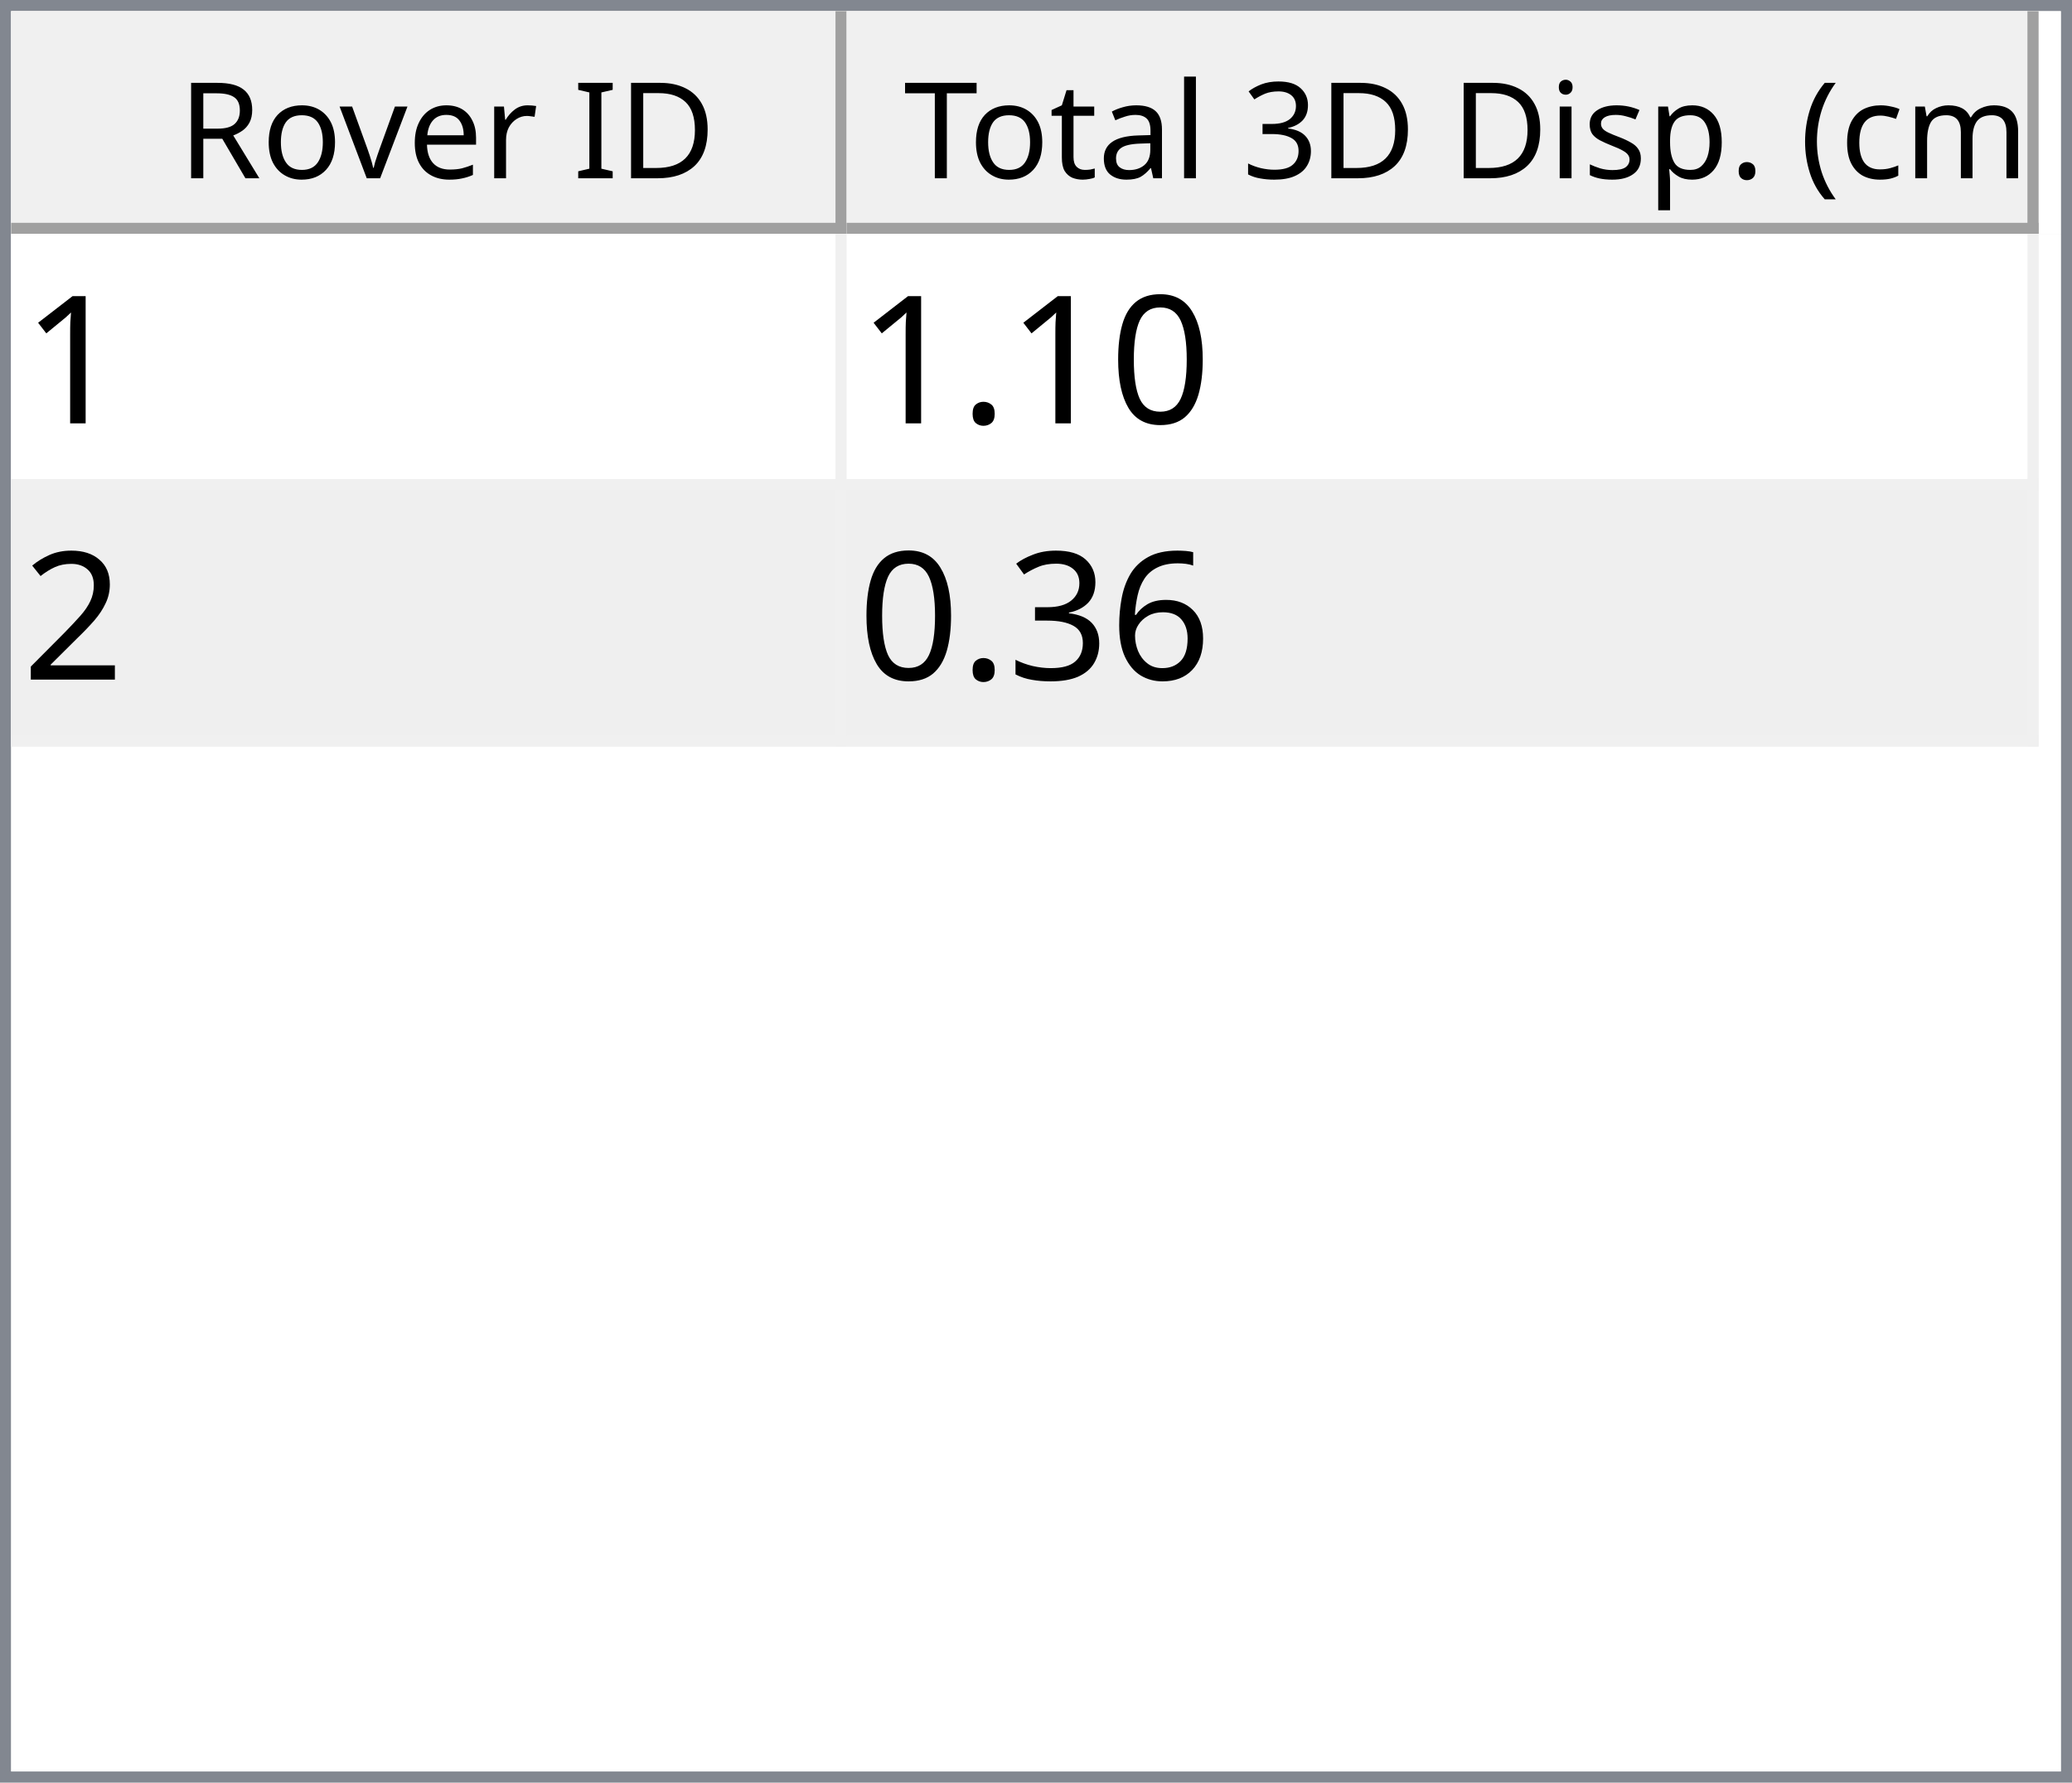
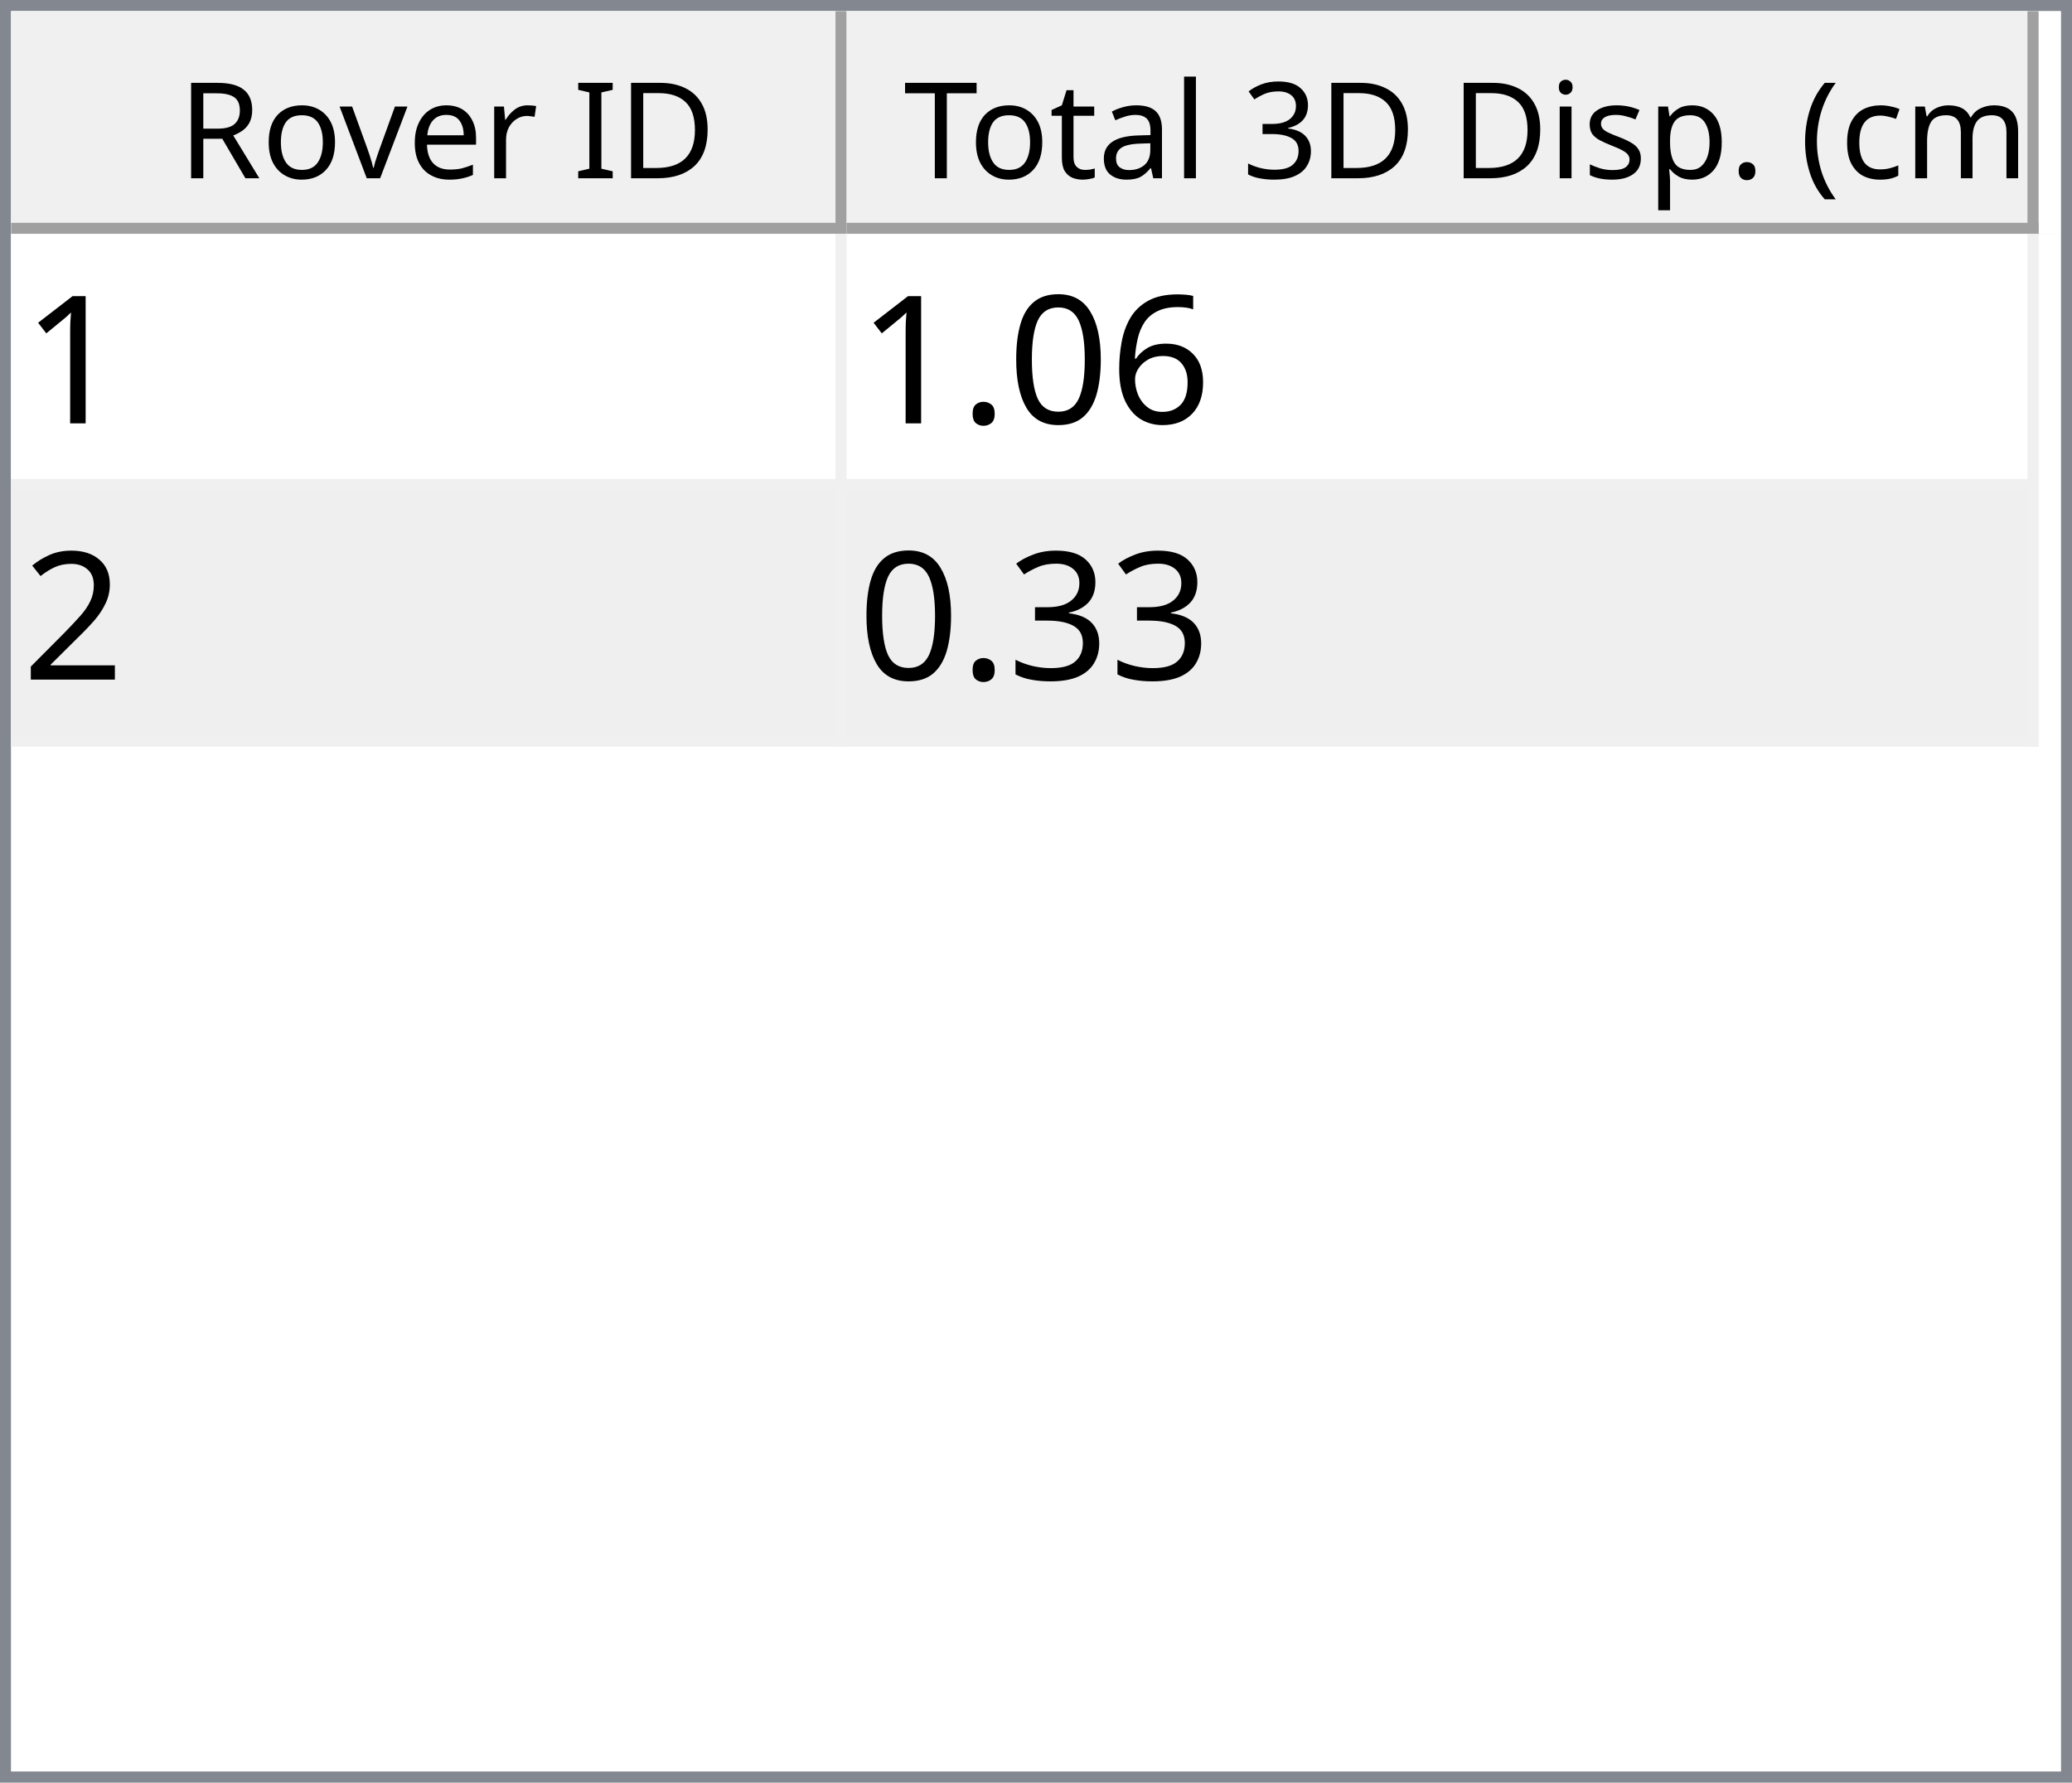
<svg xmlns="http://www.w3.org/2000/svg" style="fill-opacity:1; color-rendering:auto; color-interpolation:auto; text-rendering:auto; stroke:black; stroke-linecap:square; stroke-miterlimit:10; shape-rendering:auto; stroke-opacity:1; fill:black; stroke-dasharray:none; font-weight:normal; stroke-width:1; font-family:'Dialog'; font-style:normal; stroke-linejoin:miter; font-size:12px; stroke-dashoffset:0; image-rendering:auto;" width="186" height="160">
  <defs id="genericDefs" />
  <g>
    <defs id="defs1">
      <clipPath clipPathUnits="userSpaceOnUse" id="clipPath1">
        <path d="M0 0 L186 0 L186 160 L0 160 L0 0 Z" />
      </clipPath>
      <clipPath clipPathUnits="userSpaceOnUse" id="clipPath2">
        <path d="M0 0 L0 160 L186 160 L186 0 Z" />
      </clipPath>
      <clipPath clipPathUnits="userSpaceOnUse" id="clipPath3">
        <path d="M0 0 L0 20 L184 20 L184 0 Z" />
      </clipPath>
      <clipPath clipPathUnits="userSpaceOnUse" id="clipPath4">
        <path d="M0 0 L0 20 L75 20 L75 0 Z" />
      </clipPath>
      <clipPath clipPathUnits="userSpaceOnUse" id="clipPath5">
        <path d="M1 1 L1 19 L74 19 L74 1 Z" />
      </clipPath>
      <clipPath clipPathUnits="userSpaceOnUse" id="clipPath6">
        <path d="M0 0 L0 18 L73 18 L73 0 Z" />
      </clipPath>
      <clipPath clipPathUnits="userSpaceOnUse" id="clipPath7">
        <path d="M-0.5 -0.5 L-0.5 19.5 L74.5 19.5 L74.5 -0.5 Z" />
      </clipPath>
      <clipPath clipPathUnits="userSpaceOnUse" id="clipPath8">
        <path d="M0 0 L0 20 L107 20 L107 0 Z" />
      </clipPath>
      <clipPath clipPathUnits="userSpaceOnUse" id="clipPath9">
        <path d="M1 1 L1 19 L106 19 L106 1 Z" />
      </clipPath>
      <clipPath clipPathUnits="userSpaceOnUse" id="clipPath10">
        <path d="M0 0 L0 18 L105 18 L105 0 Z" />
      </clipPath>
      <clipPath clipPathUnits="userSpaceOnUse" id="clipPath11">
        <path d="M-0.5 -0.5 L-0.5 19.5 L106.5 19.5 L106.5 -0.5 Z" />
      </clipPath>
      <clipPath clipPathUnits="userSpaceOnUse" id="clipPath12">
        <path d="M0 0 L0 138 L184 138 L184 0 Z" />
      </clipPath>
      <clipPath clipPathUnits="userSpaceOnUse" id="clipPath13">
        <path d="M0 0 L0 46 L182 46 L182 0 Z" />
      </clipPath>
      <clipPath clipPathUnits="userSpaceOnUse" id="clipPath14">
        <path d="M-0.5 -0.5 L-0.5 45.5 L181.5 45.5 L181.5 -0.5 Z" />
      </clipPath>
      <clipPath clipPathUnits="userSpaceOnUse" id="clipPath15">
        <path d="M0 0 L0 22 L74 22 L74 0 Z" />
      </clipPath>
      <clipPath clipPathUnits="userSpaceOnUse" id="clipPath16">
        <path d="M0 0 L0 22 L106 22 L106 0 Z" />
      </clipPath>
      <font horiz-adv-x="64.551" id="font1">
        <font-face ascent="107.91" descent="25.098" units-per-em="100" style="font-style:normal; font-family:Segoe UI; font-weight:normal;" />
        <missing-glyph horiz-adv-x="64.551" d="M8.109 0 L8.109 68.266 L56.453 68.266 L56.453 0 L8.109 0 ZM15.328 7.234 L49.219 7.234 L49.219 61.031 L15.328 61.031 L15.328 7.234 Z" />
        <glyph unicode="D" horiz-adv-x="70.117" d="M9.188 0 L9.188 70.016 L28.516 70.016 Q65.531 70.016 65.531 35.891 Q65.531 19.672 55.25 9.836 Q44.969 0 27.734 0 L9.188 0 ZM17.391 62.594 L17.391 7.422 L27.828 7.422 Q41.609 7.422 49.273 14.797 Q56.938 22.172 56.938 35.688 Q56.938 62.594 28.328 62.594 L17.391 62.594 Z" />
        <glyph unicode="I" horiz-adv-x="26.611" d="M17.391 0 L9.188 0 L9.188 70.016 L17.391 70.016 L17.391 0 Z" />
        <glyph unicode=" " horiz-adv-x="27.393" d="" />
        <glyph unicode="r" horiz-adv-x="34.766" d="M34.188 41.891 Q32.078 43.5 28.125 43.5 Q23 43.5 19.555 38.672 Q16.109 33.844 16.109 25.484 L16.109 0 L8.109 0 L8.109 50 L16.109 50 L16.109 39.703 L16.312 39.703 Q18.016 44.969 21.531 47.922 Q25.047 50.875 29.391 50.875 Q32.516 50.875 34.188 50.203 L34.188 41.891 Z" />
        <glyph unicode="e" horiz-adv-x="52.295" d="M48.297 23 L12.984 23 Q13.188 14.656 17.484 10.109 Q21.781 5.562 29.297 5.562 Q37.75 5.562 44.828 11.141 L44.828 3.609 Q38.234 -1.172 27.391 -1.172 Q16.797 -1.172 10.742 5.641 Q4.688 12.453 4.688 24.812 Q4.688 36.469 11.305 43.82 Q17.922 51.172 27.734 51.172 Q37.547 51.172 42.922 44.828 Q48.297 38.484 48.297 27.203 L48.297 23 ZM40.094 29.781 Q40.047 36.719 36.75 40.578 Q33.453 44.438 27.594 44.438 Q21.922 44.438 17.969 40.383 Q14.016 36.328 13.094 29.781 L40.094 29.781 Z" />
        <glyph unicode="v" horiz-adv-x="47.9" d="M47.406 50 L27.484 0 L19.625 0 L0.688 50 L9.469 50 L22.172 13.672 Q23.578 9.672 23.922 6.688 L24.125 6.688 Q24.609 10.453 25.688 13.484 L38.969 50 L47.406 50 Z" />
        <glyph unicode="o" horiz-adv-x="58.594" d="M29 -1.172 Q17.922 -1.172 11.305 5.836 Q4.688 12.844 4.688 24.422 Q4.688 37.016 11.57 44.094 Q18.453 51.172 30.172 51.172 Q41.359 51.172 47.633 44.289 Q53.906 37.406 53.906 25.203 Q53.906 13.234 47.141 6.031 Q40.375 -1.172 29 -1.172 ZM29.594 44.438 Q21.875 44.438 17.383 39.188 Q12.891 33.938 12.891 24.703 Q12.891 15.828 17.43 10.695 Q21.969 5.562 29.594 5.562 Q37.359 5.562 41.531 10.594 Q45.703 15.625 45.703 24.906 Q45.703 34.281 41.531 39.359 Q37.359 44.438 29.594 44.438 Z" />
        <glyph unicode="R" horiz-adv-x="59.814" d="M59.375 0 L49.609 0 L37.891 19.625 Q36.281 22.359 34.766 24.289 Q33.25 26.219 31.664 27.438 Q30.078 28.656 28.25 29.219 Q26.422 29.781 24.125 29.781 L17.391 29.781 L17.391 0 L9.188 0 L9.188 70.016 L30.078 70.016 Q34.672 70.016 38.555 68.867 Q42.438 67.719 45.289 65.375 Q48.141 63.031 49.758 59.547 Q51.375 56.062 51.375 51.375 Q51.375 47.703 50.273 44.656 Q49.172 41.609 47.148 39.211 Q45.125 36.812 42.266 35.133 Q39.406 33.453 35.844 32.516 L35.844 32.328 Q37.594 31.547 38.891 30.547 Q40.188 29.547 41.359 28.18 Q42.531 26.812 43.68 25.078 Q44.828 23.344 46.234 21.047 L59.375 0 ZM17.391 62.594 L17.391 37.203 L28.516 37.203 Q31.594 37.203 34.203 38.133 Q36.812 39.062 38.719 40.797 Q40.625 42.531 41.703 45.047 Q42.781 47.562 42.781 50.688 Q42.781 56.297 39.141 59.445 Q35.5 62.594 28.609 62.594 L17.391 62.594 Z" />
        <glyph unicode=")" horiz-adv-x="30.176" d="M8.297 -15.922 L1.172 -15.922 Q16.406 2.344 16.406 26.812 Q16.406 51.469 1.078 70.016 L8.297 70.016 Q23.531 52.156 23.531 26.703 Q23.531 1.375 8.297 -15.922 Z" />
        <glyph unicode="m" horiz-adv-x="86.133" d="M79.109 0 L71.094 0 L71.094 28.719 Q71.094 37.016 68.531 40.727 Q65.969 44.438 59.906 44.438 Q54.781 44.438 51.195 39.75 Q47.609 35.062 47.609 28.516 L47.609 0 L39.594 0 L39.594 29.688 Q39.594 44.438 28.219 44.438 Q22.953 44.438 19.531 40.016 Q16.109 35.594 16.109 28.516 L16.109 0 L8.109 0 L8.109 50 L16.109 50 L16.109 42.094 L16.312 42.094 Q21.625 51.172 31.844 51.172 Q36.969 51.172 40.773 48.312 Q44.578 45.453 46 40.828 Q51.562 51.172 62.594 51.172 Q79.109 51.172 79.109 30.812 L79.109 0 Z" />
        <glyph unicode="c" horiz-adv-x="46.191" d="M42.188 2.297 Q36.422 -1.172 28.516 -1.172 Q17.828 -1.172 11.258 5.789 Q4.688 12.75 4.688 23.828 Q4.688 36.188 11.766 43.68 Q18.844 51.172 30.672 51.172 Q37.25 51.172 42.281 48.734 L42.281 40.531 Q36.719 44.438 30.375 44.438 Q22.703 44.438 17.797 38.945 Q12.891 33.453 12.891 24.516 Q12.891 15.719 17.508 10.641 Q22.125 5.562 29.891 5.562 Q36.422 5.562 42.188 9.906 L42.188 2.297 Z" />
        <glyph unicode="(" horiz-adv-x="30.176" d="M29.109 -15.922 L21.969 -15.922 Q6.844 1.375 6.844 26.703 Q6.844 52.156 21.969 70.016 L29.203 70.016 Q13.875 51.469 13.875 26.812 Q13.875 2.344 29.109 -15.922 Z" />
        <glyph unicode="." horiz-adv-x="21.68" d="M10.891 -1.078 Q8.641 -1.078 7.055 0.539 Q5.469 2.156 5.469 4.391 Q5.469 6.641 7.055 8.273 Q8.641 9.906 10.891 9.906 Q13.188 9.906 14.797 8.273 Q16.406 6.641 16.406 4.391 Q16.406 2.156 14.797 0.539 Q13.188 -1.078 10.891 -1.078 Z" />
        <glyph unicode="p" horiz-adv-x="58.789" d="M16.312 7.234 L16.109 7.234 L16.109 -23 L8.109 -23 L8.109 50 L16.109 50 L16.109 41.219 L16.312 41.219 Q22.219 51.172 33.594 51.172 Q43.266 51.172 48.688 44.461 Q54.109 37.75 54.109 26.469 Q54.109 13.922 48 6.375 Q41.891 -1.172 31.297 -1.172 Q21.578 -1.172 16.312 7.234 ZM16.109 27.391 L16.109 20.406 Q16.109 14.203 20.141 9.883 Q24.172 5.562 30.375 5.562 Q37.641 5.562 41.773 11.133 Q45.906 16.703 45.906 26.609 Q45.906 34.969 42.047 39.703 Q38.188 44.438 31.594 44.438 Q24.609 44.438 20.359 39.578 Q16.109 34.719 16.109 27.391 Z" />
        <glyph unicode="s" horiz-adv-x="42.432" d="M5.078 1.812 L5.078 10.406 Q11.625 5.562 19.484 5.562 Q30.031 5.562 30.031 12.594 Q30.031 14.594 29.125 15.992 Q28.219 17.391 26.68 18.461 Q25.141 19.531 23.07 20.383 Q21 21.234 18.609 22.172 Q15.281 23.484 12.766 24.828 Q10.25 26.172 8.57 27.859 Q6.891 29.547 6.031 31.695 Q5.172 33.844 5.172 36.719 Q5.172 40.234 6.789 42.945 Q8.406 45.656 11.086 47.484 Q13.766 49.312 17.211 50.242 Q20.656 51.172 24.312 51.172 Q30.812 51.172 35.938 48.922 L35.938 40.828 Q30.422 44.438 23.25 44.438 Q21 44.438 19.195 43.922 Q17.391 43.406 16.094 42.477 Q14.797 41.547 14.086 40.258 Q13.375 38.969 13.375 37.406 Q13.375 35.453 14.086 34.133 Q14.797 32.812 16.164 31.789 Q17.531 30.766 19.484 29.938 Q21.438 29.109 23.922 28.125 Q27.25 26.859 29.883 25.516 Q32.516 24.172 34.375 22.484 Q36.234 20.797 37.234 18.602 Q38.234 16.406 38.234 13.375 Q38.234 9.672 36.602 6.938 Q34.969 4.203 32.234 2.398 Q29.5 0.594 25.93 -0.289 Q22.359 -1.172 18.453 -1.172 Q10.75 -1.172 5.078 1.812 Z" />
        <glyph unicode="i" horiz-adv-x="24.219" d="M12.203 62.703 Q10.062 62.703 8.547 64.164 Q7.031 65.625 7.031 67.875 Q7.031 70.125 8.547 71.609 Q10.062 73.094 12.203 73.094 Q14.406 73.094 15.945 71.609 Q17.484 70.125 17.484 67.875 Q17.484 65.719 15.945 64.211 Q14.406 62.703 12.203 62.703 ZM16.109 0 L8.109 0 L8.109 50 L16.109 50 L16.109 0 Z" />
        <glyph unicode="3" horiz-adv-x="53.906" d="M46.531 19.828 Q46.531 15.094 44.75 11.211 Q42.969 7.328 39.719 4.57 Q36.469 1.812 31.93 0.297 Q27.391 -1.219 21.922 -1.219 Q11.922 -1.219 6 2.594 L6 11.188 Q13.094 5.609 22.219 5.609 Q25.875 5.609 28.828 6.539 Q31.781 7.469 33.906 9.227 Q36.031 10.984 37.18 13.477 Q38.328 15.969 38.328 19.094 Q38.328 32.812 18.797 32.812 L12.984 32.812 L12.984 39.594 L18.5 39.594 Q35.797 39.594 35.797 52.484 Q35.797 64.406 22.609 64.406 Q15.188 64.406 8.688 59.422 L8.688 67.188 Q15.375 71.188 24.609 71.188 Q29 71.188 32.57 69.969 Q36.141 68.75 38.68 66.555 Q41.219 64.359 42.609 61.281 Q44 58.203 44 54.5 Q44 40.672 30.031 36.719 L30.031 36.531 Q33.594 36.141 36.625 34.797 Q39.656 33.453 41.852 31.305 Q44.047 29.156 45.289 26.25 Q46.531 23.344 46.531 19.828 Z" />
        <glyph unicode="l" horiz-adv-x="24.219" d="M16.109 0 L8.109 0 L8.109 74.031 L16.109 74.031 L16.109 0 Z" />
        <glyph unicode="a" horiz-adv-x="50.879" d="M43.891 0 L35.891 0 L35.891 7.812 L35.688 7.812 Q30.469 -1.172 20.312 -1.172 Q12.844 -1.172 8.617 2.781 Q4.391 6.734 4.391 13.281 Q4.391 27.297 20.906 29.594 L35.891 31.688 Q35.891 44.438 25.594 44.438 Q16.547 44.438 9.281 38.281 L9.281 46.484 Q16.656 51.172 26.266 51.172 Q43.891 51.172 43.891 32.516 L43.891 0 ZM35.891 25.297 L23.828 23.641 Q18.266 22.859 15.43 20.875 Q12.594 18.891 12.594 13.875 Q12.594 10.203 15.211 7.883 Q17.828 5.562 22.172 5.562 Q28.125 5.562 32.008 9.742 Q35.891 13.922 35.891 20.312 L35.891 25.297 Z" />
        <glyph unicode="t" horiz-adv-x="33.887" d="M31.297 0.484 Q28.469 -1.078 23.828 -1.078 Q10.688 -1.078 10.688 13.578 L10.688 43.172 L2.094 43.172 L2.094 50 L10.688 50 L10.688 62.203 L18.703 64.797 L18.703 50 L31.297 50 L31.297 43.172 L18.703 43.172 L18.703 14.984 Q18.703 9.969 20.414 7.82 Q22.125 5.672 26.078 5.672 Q29.109 5.672 31.297 7.328 L31.297 0.484 Z" />
        <glyph unicode="T" horiz-adv-x="52.393" d="M50.594 62.594 L30.375 62.594 L30.375 0 L22.172 0 L22.172 62.594 L2 62.594 L2 70.016 L50.594 70.016 L50.594 62.594 Z" />
      </font>
      <font horiz-adv-x="75.0" id="font2">
        <font-face ascent="100.537" descent="21.973" units-per-em="100" style="font-style:normal; font-family:sans-serif; font-weight:normal;" />
        <missing-glyph horiz-adv-x="75.0" d="M12.5 0 L12.5 62.5 L62.5 62.5 L62.5 0 L12.5 0 ZM14.062 1.562 L60.938 1.562 L60.938 60.938 L14.062 60.938 L14.062 1.562 Z" />
        <glyph unicode="1" horiz-adv-x="55.615" d="M37.25 0 L28.469 0 L28.469 56 Q25.297 52.984 20.141 49.953 Q14.984 46.922 10.891 45.406 L10.891 53.906 Q18.266 57.375 23.781 62.305 Q29.297 67.234 31.594 71.875 L37.25 71.875 L37.25 0 Z" />
+         <glyph unicode="6" horiz-adv-x="55.615" d="M49.75 54.047 L41.016 53.375 Q39.844 58.547 37.703 60.891 Q34.125 64.656 28.906 64.656 Q24.703 64.656 21.531 62.312 Q17.391 59.281 14.992 53.469 Q12.594 47.656 12.5 36.922 Q15.672 41.75 20.266 44.094 Q24.859 46.438 29.891 46.438 Q38.672 46.438 44.852 39.969 Q51.031 33.5 51.031 23.25 Q51.031 16.5 48.125 10.719 Q45.219 4.938 40.141 1.859 Q35.062 -1.219 28.609 -1.219 Q17.625 -1.219 10.695 6.859 Q3.766 14.938 3.766 33.5 Q3.766 54.25 11.422 63.672 Q18.109 71.875 29.438 71.875 Q37.891 71.875 43.289 67.141 Q48.688 62.406 49.75 54.047 ZM13.875 23.188 Q13.875 18.656 15.797 14.508 Q17.719 10.359 21.188 8.18 Q24.656 6 28.469 6 Q34.031 6 38.039 10.492 Q42.047 14.984 42.047 22.703 Q42.047 30.125 38.086 34.398 Q34.125 38.672 28.125 38.672 Q22.172 38.672 18.023 34.398 Q13.875 30.125 13.875 23.188 Z" />
        <glyph unicode="0" horiz-adv-x="55.615" d="M4.156 35.297 Q4.156 48 6.766 55.742 Q9.375 63.484 14.523 67.68 Q19.672 71.875 27.484 71.875 Q33.25 71.875 37.594 69.555 Q41.938 67.234 44.773 62.867 Q47.609 58.5 49.219 52.227 Q50.828 45.953 50.828 35.297 Q50.828 22.703 48.242 14.969 Q45.656 7.234 40.508 3.008 Q35.359 -1.219 27.484 -1.219 Q17.141 -1.219 11.234 6.203 Q4.156 15.141 4.156 35.297 ZM13.188 35.297 Q13.188 17.672 17.312 11.836 Q21.438 6 27.484 6 Q33.547 6 37.672 11.859 Q41.797 17.719 41.797 35.297 Q41.797 52.984 37.672 58.789 Q33.547 64.594 27.391 64.594 Q21.344 64.594 17.719 59.469 Q13.188 52.938 13.188 35.297 Z" />
        <glyph unicode="." horiz-adv-x="27.783" d="M9.078 0 L9.078 10.016 L19.094 10.016 L19.094 0 L9.078 0 Z" />
        <glyph unicode="2" horiz-adv-x="55.615" d="M50.344 8.453 L50.344 0 L3.031 0 Q2.938 3.172 4.047 6.109 Q5.859 10.938 9.836 15.625 Q13.812 20.312 21.344 26.469 Q33.016 36.031 37.117 41.625 Q41.219 47.219 41.219 52.203 Q41.219 57.422 37.477 61.008 Q33.734 64.594 27.734 64.594 Q21.391 64.594 17.578 60.789 Q13.766 56.984 13.719 50.25 L4.688 51.172 Q5.609 61.281 11.664 66.578 Q17.719 71.875 27.938 71.875 Q38.234 71.875 44.242 66.164 Q50.25 60.453 50.25 52 Q50.25 47.703 48.492 43.555 Q46.734 39.406 42.656 34.812 Q38.578 30.219 29.109 22.219 Q21.188 15.578 18.945 13.211 Q16.703 10.844 15.234 8.453 L50.344 8.453 Z" />
-         <glyph unicode="6" horiz-adv-x="55.615" d="M49.75 54.047 L41.016 53.375 Q39.844 58.547 37.703 60.891 Q34.125 64.656 28.906 64.656 Q24.703 64.656 21.531 62.312 Q17.391 59.281 14.992 53.469 Q12.594 47.656 12.5 36.922 Q15.672 41.75 20.266 44.094 Q24.859 46.438 29.891 46.438 Q38.672 46.438 44.852 39.969 Q51.031 33.5 51.031 23.25 Q51.031 16.5 48.125 10.719 Q45.219 4.938 40.141 1.859 Q35.062 -1.219 28.609 -1.219 Q17.625 -1.219 10.695 6.859 Q3.766 14.938 3.766 33.5 Q3.766 54.25 11.422 63.672 Q18.109 71.875 29.438 71.875 Q37.891 71.875 43.289 67.141 Q48.688 62.406 49.75 54.047 ZM13.875 23.188 Q13.875 18.656 15.797 14.508 Q17.719 10.359 21.188 8.18 Q24.656 6 28.469 6 Q34.031 6 38.039 10.492 Q42.047 14.984 42.047 22.703 Q42.047 30.125 38.086 34.398 Q34.125 38.672 28.125 38.672 Q22.172 38.672 18.023 34.398 Q13.875 30.125 13.875 23.188 Z" />
        <glyph unicode="3" horiz-adv-x="55.615" d="M4.203 18.891 L12.984 20.062 Q14.5 12.594 18.141 9.297 Q21.781 6 27 6 Q33.203 6 37.477 10.297 Q41.75 14.594 41.75 20.953 Q41.75 27 37.797 30.93 Q33.844 34.859 27.734 34.859 Q25.25 34.859 21.531 33.891 L22.516 41.609 Q23.391 41.5 23.922 41.5 Q29.547 41.5 34.039 44.43 Q38.531 47.359 38.531 53.469 Q38.531 58.297 35.258 61.477 Q31.984 64.656 26.812 64.656 Q21.688 64.656 18.266 61.43 Q14.844 58.203 13.875 51.766 L5.078 53.328 Q6.688 62.156 12.398 67.016 Q18.109 71.875 26.609 71.875 Q32.469 71.875 37.398 69.359 Q42.328 66.844 44.945 62.5 Q47.562 58.156 47.562 53.266 Q47.562 48.641 45.07 44.828 Q42.578 41.016 37.703 38.766 Q44.047 37.312 47.562 32.695 Q51.078 28.078 51.078 21.141 Q51.078 11.766 44.242 5.25 Q37.406 -1.266 26.953 -1.266 Q17.531 -1.266 11.305 4.352 Q5.078 9.969 4.203 18.891 Z" />
      </font>
    </defs>
    <g style="fill:white; stroke:white;">
      <rect x="0" y="0" width="186" style="clip-path:url(#clipPath1); stroke:none;" height="160" />
    </g>
    <g style="fill:white; text-rendering:optimizeSpeed; color-rendering:optimizeSpeed; image-rendering:optimizeSpeed; shape-rendering:crispEdges; stroke:white; color-interpolation:sRGB;">
      <rect x="0" width="186" height="160" y="0" style="stroke:none;" />
      <path style="stroke:none;" d="M0 160 L186 160 L186 0 L0 0 Z" />
    </g>
    <g style="fill:rgb(240,240,240); font-family:'Segoe UI'; stroke:rgb(240,240,240);">
      <rect x="0" y="0" width="186" style="clip-path:url(#clipPath2); stroke:none;" height="160" />
    </g>
    <g style="fill:rgb(130,135,144); font-family:'Segoe UI'; stroke:rgb(130,135,144);">
      <path d="M0 0 L186 0 L186 160 L0 160 L0 0 ZM1 1 L185 1 L185 159 L1 159 L1 1 Z" style="fill-rule:evenodd; clip-path:url(#clipPath2); stroke:none;" />
    </g>
    <g style="fill:white; font-family:'Segoe UI'; stroke:white;" transform="translate(1,1)">
      <rect x="0" y="0" width="184" style="clip-path:url(#clipPath3); stroke:none;" height="20" />
    </g>
    <g style="fill:rgb(240,240,240); font-family:'Segoe UI'; stroke:rgb(240,240,240);" transform="translate(1,1)">
      <rect x="0" y="0" width="75" style="clip-path:url(#clipPath4); stroke:none;" height="20" />
    </g>
    <g style="font-family:'Segoe UI';" transform="translate(2,2)">
      <text x="14" xml:space="preserve" y="14" style="clip-path:url(#clipPath6); stroke:none;">Rover ID</text>
    </g>
    <g style="fill:rgb(160,160,160); font-family:'Segoe UI'; stroke:rgb(160,160,160); stroke-linejoin:bevel;" transform="translate(1.5,1.5)">
      <line x1="74" x2="74" y1="0" style="fill:none; clip-path:url(#clipPath7);" y2="19" />
    </g>
    <g style="fill:rgb(160,160,160); font-family:'Segoe UI'; stroke:rgb(160,160,160); stroke-linejoin:bevel;" transform="matrix(1,0,0,1,1,1) translate(0.5,0.5)">
      <line x1="0" x2="74" y1="19" style="fill:none; clip-path:url(#clipPath7);" y2="19" />
    </g>
    <g style="fill:rgb(240,240,240); font-family:'Segoe UI'; stroke:rgb(240,240,240);" transform="translate(76,1)">
      <rect x="0" y="0" width="107" style="clip-path:url(#clipPath8); stroke:none;" height="20" />
    </g>
    <g style="font-family:'Segoe UI';" transform="translate(77,2)">
      <text x="1" xml:space="preserve" y="14" style="clip-path:url(#clipPath10); stroke:none;"> Total 3D Disp. (cm)</text>
    </g>
    <g style="fill:rgb(160,160,160); font-family:'Segoe UI'; stroke:rgb(160,160,160); stroke-linejoin:bevel;" transform="translate(76.5,1.5)">
      <line x1="106" x2="106" y1="0" style="fill:none; clip-path:url(#clipPath11);" y2="19" />
    </g>
    <g style="fill:rgb(160,160,160); font-family:'Segoe UI'; stroke:rgb(160,160,160); stroke-linejoin:bevel;" transform="matrix(1,0,0,1,76,1) translate(0.5,0.5)">
      <line x1="0" x2="106" y1="19" style="fill:none; clip-path:url(#clipPath11);" y2="19" />
    </g>
    <g style="fill:white; font-family:'Segoe UI'; stroke:white;" transform="translate(1,21)">
      <rect x="0" y="0" width="184" style="clip-path:url(#clipPath12); stroke:none;" height="138" />
    </g>
    <g style="fill:rgb(240,240,240); font-size:16px; font-family:sans-serif; stroke:rgb(240,240,240);" transform="translate(1,21)">
      <rect x="0" y="0" width="182" style="clip-path:url(#clipPath13); stroke:none;" height="46" />
      <line transform="translate(0.5,0.5)" x1="0" x2="181" y1="22" style="clip-path:url(#clipPath14); fill:none; stroke-linejoin:bevel;" y2="22" />
    </g>
    <g transform="matrix(1,0,0,1,1,21) translate(0.5,0.5)" style="fill:rgb(240,240,240); font-size:16px; font-family:sans-serif; stroke:rgb(240,240,240); stroke-linejoin:bevel;">
      <line x1="0" x2="181" y1="45" style="fill:none; clip-path:url(#clipPath14);" y2="45" />
    </g>
    <g transform="matrix(1,0,0,1,1,21) translate(0.5,0.5)" style="fill:rgb(240,240,240); font-size:16px; font-family:sans-serif; stroke:rgb(240,240,240); stroke-linejoin:bevel;">
      <line x1="74" x2="74" y1="0" style="fill:none; clip-path:url(#clipPath14);" y2="45" />
    </g>
    <g transform="matrix(1,0,0,1,1,21) translate(0.5,0.5)" style="fill:rgb(240,240,240); font-size:16px; font-family:sans-serif; stroke:rgb(240,240,240); stroke-linejoin:bevel;">
      <line x1="181" x2="181" y1="0" style="fill:none; clip-path:url(#clipPath14);" y2="45" />
    </g>
    <g style="fill:white; font-size:16px; font-family:sans-serif; stroke:white;" transform="matrix(1,0,0,1,1,21)">
      <rect x="0" y="0" width="74" style="clip-path:url(#clipPath15); stroke:none;" height="22" />
      <text x="1" y="17" style="fill:black; clip-path:url(#clipPath15); stroke:none;" xml:space="preserve">1</text>
    </g>
    <g style="fill:white; font-size:16px; font-family:sans-serif; stroke:white;" transform="matrix(1,0,0,1,1,21) translate(75,0)">
      <rect x="0" y="0" width="106" style="clip-path:url(#clipPath16); stroke:none;" height="22" />
-       <text x="1" y="17" style="fill:black; clip-path:url(#clipPath16); stroke:none;" xml:space="preserve">1.10</text>
+       <text x="1" y="17" style="fill:black; clip-path:url(#clipPath16); stroke:none;" xml:space="preserve">1.06</text>
    </g>
    <g style="fill:rgb(239,239,239); font-size:16px; font-family:sans-serif; stroke:rgb(239,239,239);" transform="matrix(1,0,0,1,1,21) translate(0,23)">
      <rect x="0" y="0" width="74" style="clip-path:url(#clipPath15); stroke:none;" height="22" />
      <text x="1" y="17" style="fill:black; clip-path:url(#clipPath15); stroke:none;" xml:space="preserve">2</text>
    </g>
    <g style="fill:rgb(239,239,239); font-size:16px; font-family:sans-serif; stroke:rgb(239,239,239);" transform="matrix(1,0,0,1,1,21) translate(75,23)">
      <rect x="0" y="0" width="106" style="clip-path:url(#clipPath16); stroke:none;" height="22" />
-       <text x="1" y="17" style="fill:black; clip-path:url(#clipPath16); stroke:none;" xml:space="preserve">0.36</text>
+       <text x="1" y="17" style="fill:black; clip-path:url(#clipPath16); stroke:none;" xml:space="preserve">0.33</text>
    </g>
  </g>
</svg>
